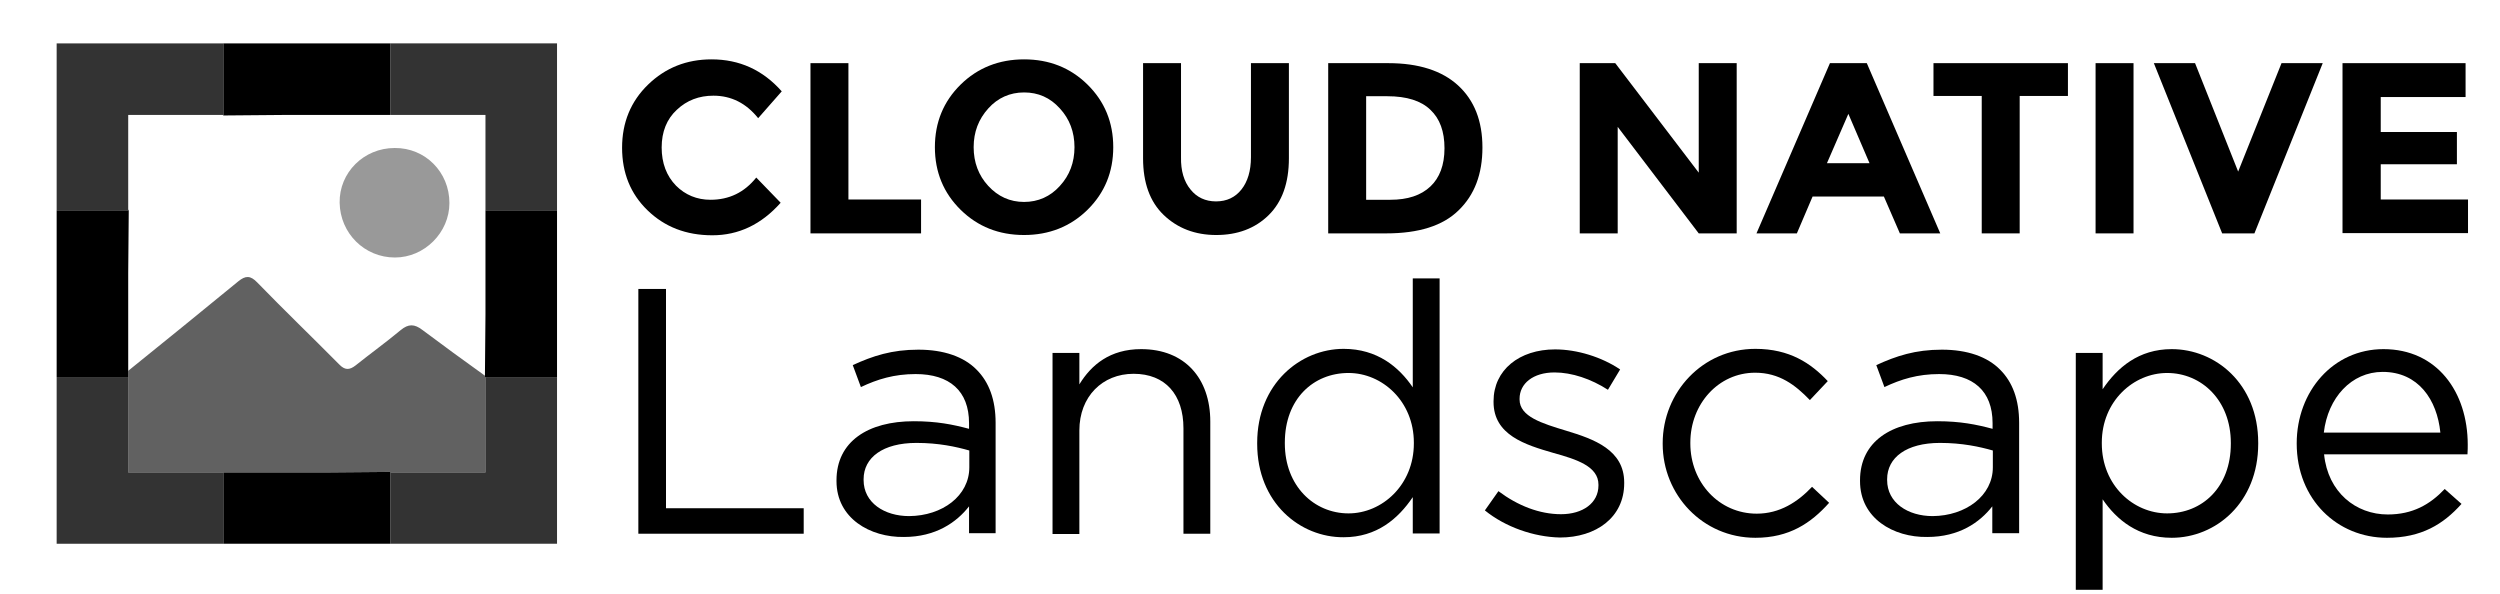
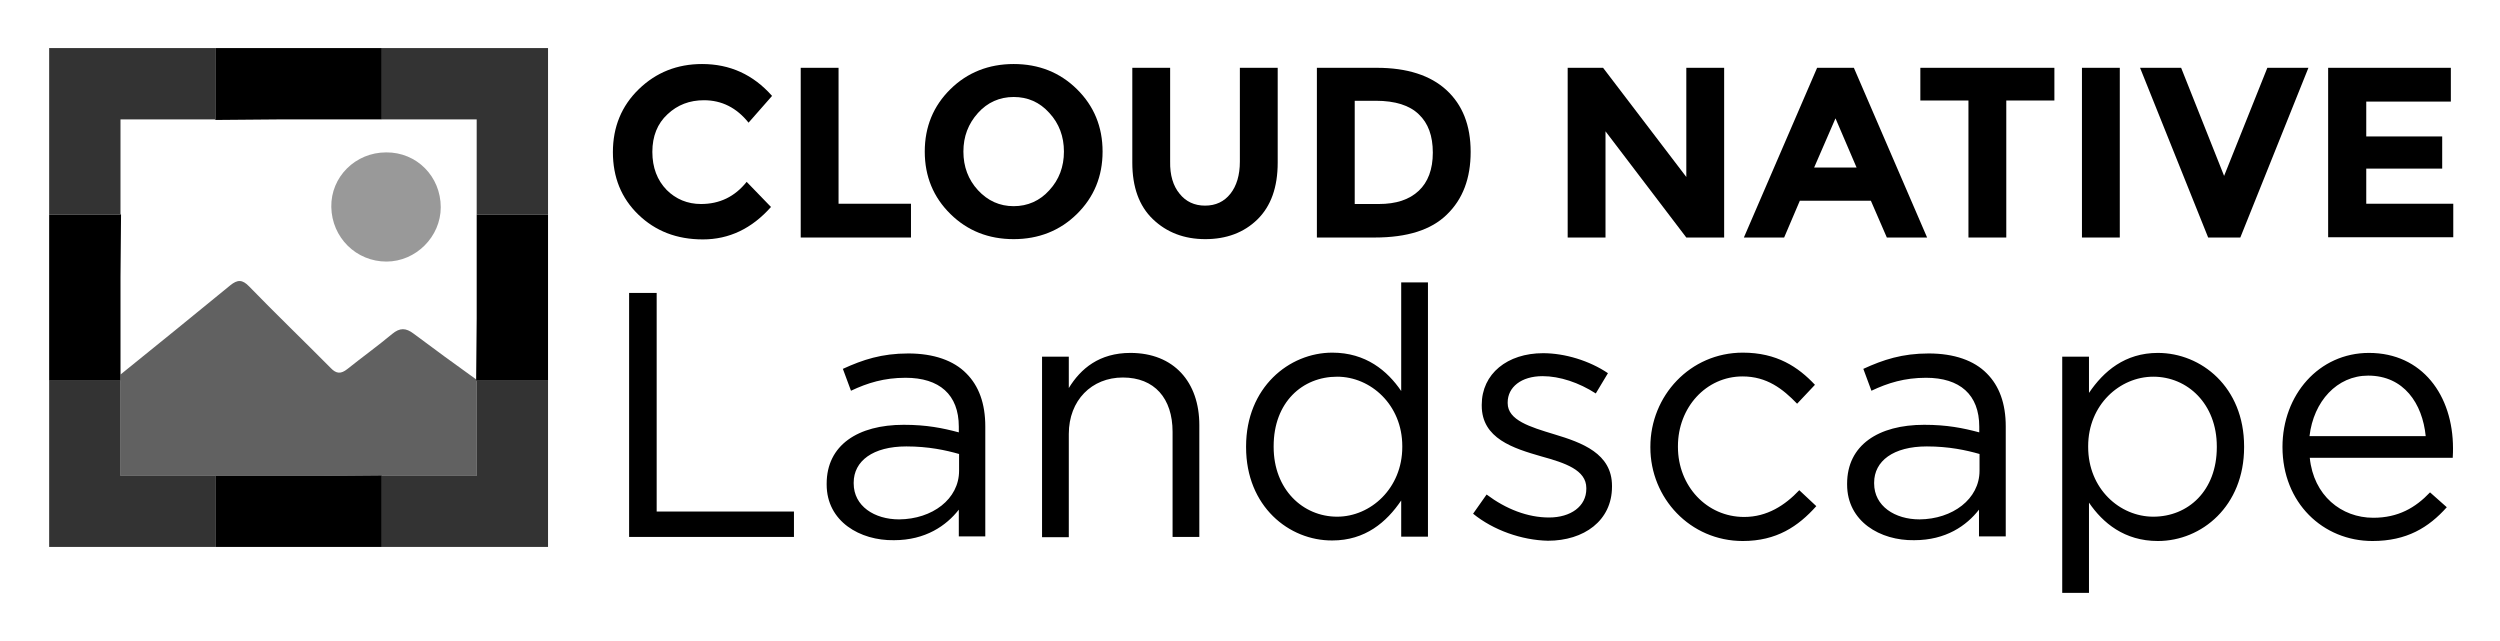
- <svg xmlns="http://www.w3.org/2000/svg" version="1.1" id="レイヤー_1" x="0px" y="0px" viewBox="0 0 922.3 219.1" style="enable-background:new 0 0 922.3 219.1;" xml:space="preserve">
-   <style type="text/css">
- 	.st0{opacity:0.62;}
- 	.st1{opacity:0.4;}
- 	.st2{opacity:0.8;}
- 	.st3{enable-background:new    ;}
- </style>
+ <svg xmlns="http://www.w3.org/2000/svg" role="img" viewBox="2.71 -1.79 925.08 237.08">
+   <style>svg {enable-background:new 0 0 922.3 219.1}</style>
+   <path d="M147.8 121.8c-5.4 4.5-11.1 8.6-16.6 13-2.3 1.8-4 1.8-6.1-.4-10-10.1-20.3-20-30.2-30.2-2.5-2.6-4.3-2.6-7-.4-13.5 11.1-27 22-40.6 33v37.5h73.5l23.2-.2.2.2h34.9v-35l-.2-.2v-.5c-7.8-5.6-15.5-11.2-23.1-16.9-2.9-2.2-5.1-2.3-8 .1z" opacity=".62" />
+   <path d="M145.7 95c10.9 0 20.1-9.2 20.1-20.1 0-11.4-8.9-20.4-20.2-20.3-11.4 0-20.5 9.1-20.3 20.2.2 11.3 9.2 20.2 20.4 20.2z" opacity=".4" />
+   <path d="M82.4 174.3H47.3v-35.2H20.9v61.5h61.5zm96.5-35.2l.2.2v35h-34.9l-.2-.2v26.5h61.5v-61.5zM47.5 77.6l-.2-.3V42.4h34.9l.2.2V16H20.9v61.6zM144 16v26.4h35.1v35.2h26.4V16z" opacity=".8" />
+   <path d="M82.4 42.6l23.1-.2H144V16H82.4zM144 174.1l-23.2.2H82.4v26.3H144zm35.1-96.5V116l-.2 22.6v.5h26.6V77.6zM47.3 139.1v-38.4l.2-23.1H20.9v61.5z" />
  <g>
-     <path class="st0" d="M147.8,121.8c-5.4,4.5-11.1,8.6-16.6,13c-2.3,1.8-4,1.8-6.1-0.4c-10-10.1-20.3-20-30.2-30.2   c-2.5-2.6-4.3-2.6-7-0.4c-13.5,11.1-27,22-40.6,33v2.3v35.2h35.1h26.4h12l23.2-0.2l0.2,0.2h34.9v-35l-0.2-0.2l0-0.5   c-7.8-5.6-15.5-11.2-23.1-16.9C152.9,119.5,150.7,119.4,147.8,121.8z" />
-     <path class="st1" d="M145.7,95c10.9,0,20.1-9.2,20.1-20.1c0-11.4-8.9-20.4-20.2-20.3c-11.4,0-20.5,9.1-20.3,20.2   C125.5,86.1,134.5,95,145.7,95z" />
-     <polygon class="st2" points="82.4,174.3 47.3,174.3 47.3,139.1 20.9,139.1 20.9,200.6 82.4,200.6  " />
-     <polygon class="st2" points="178.9,139.1 179.1,139.3 179.1,174.3 144.2,174.3 144,174.1 144,200.6 205.5,200.6 205.5,139.1  " />
-     <polygon class="st2" points="47.5,77.6 47.3,77.3 47.3,42.4 82.2,42.4 82.4,42.6 82.4,16 20.9,16 20.9,77.6  " />
-     <polygon class="st2" points="144,16 144,42.4 179.1,42.4 179.1,77.6 205.5,77.6 205.5,16  " />
-     <polygon points="82.4,42.6 105.5,42.4 144,42.4 144,16 82.4,16  " />
-     <polygon points="144,174.1 120.8,174.3 108.8,174.3 82.4,174.3 82.4,200.6 144,200.6  " />
-     <polygon points="179.1,77.6 179.1,103.9 179.1,116 178.9,138.6 178.9,139.1 205.5,139.1 205.5,77.6  " />
-     <polygon points="47.3,139.1 47.3,136.8 47.3,100.7 47.5,77.6 20.9,77.6 20.9,139.1  " />
-   </g>
-   <g class="st3">
-     <path d="M235.5,106.6h10.2v80.9h50.8v9.4h-61V106.6z" />
-     <path d="M308.6,177.5v-0.3c0-14.3,11.6-21.8,28.5-21.8c8.5,0,14.4,1.2,20.4,2.8v-2.1c0-11.9-7.2-18.1-19.7-18.1   c-7.9,0-14.1,1.9-20.2,4.8l-3-8.1c7.4-3.4,14.4-5.7,24.2-5.7c9.4,0,16.8,2.6,21.5,7.4c4.6,4.6,7,11.1,7,19.6v40.7h-9.8v-9.9   c-4.6,5.9-12.3,11.3-24,11.3C321,198.3,308.6,191.2,308.6,177.5z M357.6,172.4v-6.2c-4.9-1.4-11.3-2.8-19.5-2.8   c-12.4,0-19.5,5.4-19.5,13.4v0.3c0,8.4,7.7,13.3,16.8,13.3C347.7,190.3,357.6,182.9,357.6,172.4z" />
-     <path d="M388.3,130.2h9.9v11.6c4.4-7.2,11.3-13,22.8-13c16.1,0,25.5,10.8,25.5,26.7v41.4h-9.9v-38.9c0-12.4-6.7-20.1-18.4-20.1   c-11.5,0-20,8.4-20,20.9v38.2h-9.9V130.2z" />
-     <path d="M463.8,163.7v-0.3c0-21.8,15.9-34.7,31.9-34.7c12.4,0,20.4,6.7,25.5,14.2v-40.2h9.9v94.1h-9.9v-13.4   c-5.4,8-13.3,14.8-25.5,14.8C479.7,198.3,463.8,185.6,463.8,163.7z M521.6,163.6v-0.3c0-15.3-11.7-25.7-24.1-25.7   c-12.9,0-23.5,9.5-23.5,25.7v0.3c0,15.7,10.8,25.8,23.5,25.8C509.9,189.4,521.6,178.9,521.6,163.6z" />
-     <path d="M547.8,188.3l5-7.1c7.2,5.4,15.2,8.5,23.1,8.5c8,0,13.8-4.1,13.8-10.6v-0.3c0-6.7-7.9-9.3-16.6-11.7   c-10.4-3-22.1-6.6-22.1-18.8v-0.3c0-11.5,9.5-19.1,22.7-19.1c8.1,0,17.2,2.8,24,7.4l-4.5,7.5c-6.2-4-13.3-6.4-19.7-6.4   c-7.9,0-12.9,4.1-12.9,9.7v0.3c0,6.3,8.3,8.8,17.2,11.5c10.3,3.1,21.4,7.1,21.4,19.1v0.3c0,12.6-10.4,20-23.7,20   C565.8,198.1,555.3,194.4,547.8,188.3z" />
-     <path d="M613.4,163.8v-0.3c0-18.8,14.7-34.8,34.2-34.8c12.6,0,20.5,5.3,26.7,11.9l-6.6,7c-5.3-5.5-11.2-10.1-20.2-10.1   c-13.5,0-23.9,11.5-23.9,25.8v0.3c0,14.4,10.6,25.9,24.5,25.9c8.5,0,15.1-4.3,20.4-9.9l6.3,5.9c-6.7,7.5-14.7,12.9-27.2,12.9   C628.1,198.4,613.4,182.5,613.4,163.8z" />
-     <path d="M686.2,177.5v-0.3c0-14.3,11.6-21.8,28.5-21.8c8.5,0,14.4,1.2,20.4,2.8v-2.1c0-11.9-7.2-18.1-19.7-18.1   c-7.9,0-14.1,1.9-20.2,4.8l-3-8.1c7.4-3.4,14.4-5.7,24.2-5.7c9.4,0,16.8,2.6,21.5,7.4c4.6,4.6,7,11.1,7,19.6v40.7H735v-9.9   c-4.6,5.9-12.2,11.3-24,11.3C698.5,198.3,686.2,191.2,686.2,177.5z M735.2,172.4v-6.2c-4.9-1.4-11.3-2.8-19.5-2.8   c-12.4,0-19.5,5.4-19.5,13.4v0.3c0,8.4,7.7,13.3,16.8,13.3C725.2,190.3,735.2,182.9,735.2,172.4z" />
-     <path d="M765.8,130.2h9.9v13.4c5.4-8,13.3-14.8,25.5-14.8c16,0,31.9,12.6,31.9,34.6v0.3c0,21.8-15.7,34.7-31.9,34.7   c-12.4,0-20.4-6.7-25.5-14.2v33.4h-9.9V130.2z M823,163.7v-0.3c0-15.7-10.8-25.8-23.5-25.8c-12.4,0-24.1,10.4-24.1,25.7v0.3   c0,15.5,11.7,25.8,24.1,25.8C812.4,189.4,823,179.8,823,163.7z" />
-     <path d="M880.9,189.8c9.2,0,15.6-3.7,21-9.4l6.2,5.5c-6.7,7.5-14.8,12.5-27.5,12.5c-18.3,0-33.3-14.1-33.3-34.8   c0-19.3,13.5-34.8,32-34.8c19.7,0,31.1,15.7,31.1,35.3c0,0.9,0,1.9-0.1,3.5h-52.9C858.8,181.6,869.1,189.8,880.9,189.8z    M900.3,159.6c-1.2-12.1-8.1-22.4-21.3-22.4c-11.5,0-20.2,9.5-21.7,22.4H900.3z" />
+     <path d="M235.5 106.6h10.2v80.9h50.8v9.4h-61v-90.3zm73.1 70.9v-.3c0-14.3 11.6-21.8 28.5-21.8 8.5 0 14.4 1.2 20.4 2.8v-2.1c0-11.9-7.2-18.1-19.7-18.1-7.9 0-14.1 1.9-20.2 4.8l-3-8.1c7.4-3.4 14.4-5.7 24.2-5.7 9.4 0 16.8 2.6 21.5 7.4 4.6 4.6 7 11.1 7 19.6v40.7h-9.8v-9.9c-4.6 5.9-12.3 11.3-24 11.3-12.5.2-24.9-6.9-24.9-20.6zm49-5.1v-6.2c-4.9-1.4-11.3-2.8-19.5-2.8-12.4 0-19.5 5.4-19.5 13.4v.3c0 8.4 7.7 13.3 16.8 13.3 12.3-.1 22.2-7.5 22.2-18zm30.7-42.2h9.9v11.6c4.4-7.2 11.3-13 22.8-13 16.1 0 25.5 10.8 25.5 26.7v41.4h-9.9V158c0-12.4-6.7-20.1-18.4-20.1-11.5 0-20 8.4-20 20.9V197h-9.9v-66.8zm75.5 33.5v-.3c0-21.8 15.9-34.7 31.9-34.7 12.4 0 20.4 6.7 25.5 14.2v-40.2h9.9v94.1h-9.9v-13.4c-5.4 8-13.3 14.8-25.5 14.8-16 .1-31.9-12.6-31.9-34.5zm57.8-.1v-.3c0-15.3-11.7-25.7-24.1-25.7-12.9 0-23.5 9.5-23.5 25.7v.3c0 15.7 10.8 25.8 23.5 25.8 12.4 0 24.1-10.5 24.1-25.8zm26.2 24.7l5-7.1c7.2 5.4 15.2 8.5 23.1 8.5 8 0 13.8-4.1 13.8-10.6v-.3c0-6.7-7.9-9.3-16.6-11.7-10.4-3-22.1-6.6-22.1-18.8v-.3c0-11.5 9.5-19.1 22.7-19.1 8.1 0 17.2 2.8 24 7.4l-4.5 7.5c-6.2-4-13.3-6.4-19.7-6.4-7.9 0-12.9 4.1-12.9 9.7v.3c0 6.3 8.3 8.8 17.2 11.5 10.3 3.1 21.4 7.1 21.4 19.1v.3c0 12.6-10.4 20-23.7 20-9.7-.2-20.2-3.9-27.7-10zm65.6-24.5v-.3c0-18.8 14.7-34.8 34.2-34.8 12.6 0 20.5 5.3 26.7 11.9l-6.6 7c-5.3-5.5-11.2-10.1-20.2-10.1-13.5 0-23.9 11.5-23.9 25.8v.3c0 14.4 10.6 25.9 24.5 25.9 8.5 0 15.1-4.3 20.4-9.9l6.3 5.9c-6.7 7.5-14.7 12.9-27.2 12.9-19.5 0-34.2-15.9-34.2-34.6zm72.8 13.7v-.3c0-14.3 11.6-21.8 28.5-21.8 8.5 0 14.4 1.2 20.4 2.8v-2.1c0-11.9-7.2-18.1-19.7-18.1-7.9 0-14.1 1.9-20.2 4.8l-3-8.1c7.4-3.4 14.4-5.7 24.2-5.7 9.4 0 16.8 2.6 21.5 7.4 4.6 4.6 7 11.1 7 19.6v40.7H735v-9.9c-4.6 5.9-12.2 11.3-24 11.3-12.5.2-24.8-6.9-24.8-20.6zm49-5.1v-6.2c-4.9-1.4-11.3-2.8-19.5-2.8-12.4 0-19.5 5.4-19.5 13.4v.3c0 8.4 7.7 13.3 16.8 13.3 12.2-.1 22.2-7.5 22.2-18zm30.6-42.2h9.9v13.4c5.4-8 13.3-14.8 25.5-14.8 16 0 31.9 12.6 31.9 34.6v.3c0 21.8-15.7 34.7-31.9 34.7-12.4 0-20.4-6.7-25.5-14.2v33.4h-9.9v-87.4zm57.2 33.5v-.3c0-15.7-10.8-25.8-23.5-25.8-12.4 0-24.1 10.4-24.1 25.7v.3c0 15.5 11.7 25.8 24.1 25.8 12.9 0 23.5-9.6 23.5-25.7zm57.9 26.1c9.2 0 15.6-3.7 21-9.4l6.2 5.5c-6.7 7.5-14.8 12.5-27.5 12.5-18.3 0-33.3-14.1-33.3-34.8 0-19.3 13.5-34.8 32-34.8 19.7 0 31.1 15.7 31.1 35.3 0 .9 0 1.9-.1 3.5h-52.9c1.4 14 11.7 22.2 23.5 22.2zm19.4-30.2c-1.2-12.1-8.1-22.4-21.3-22.4-11.5 0-20.2 9.5-21.7 22.4h43z" />
  </g>
  <g>
-     <g id="XMLID_193_">
-       <path d="M262.1,73.7c6.9,0,12.5-2.7,16.9-8.2l9,9.3c-7.1,8-15.5,12-25.2,12c-9.7,0-17.6-3.1-23.9-9.2c-6.3-6.1-9.4-13.8-9.4-23.1    s3.2-17.1,9.6-23.3c6.4-6.2,14.2-9.3,23.4-9.3c10.3,0,18.9,3.9,25.9,11.8l-8.7,9.9c-4.4-5.5-9.9-8.3-16.5-8.3    c-5.3,0-9.8,1.7-13.5,5.2c-3.7,3.4-5.6,8.1-5.6,13.9s1.8,10.5,5.3,14.1C252.8,71.9,257.1,73.7,262.1,73.7z" />
-     </g>
-     <g id="XMLID_180_">
-       <path d="M299,86.1V23.3h14v50.3h26.8v12.5H299z" />
-     </g>
-     <g id="XMLID_177_">
-       <path d="M401.2,77.4c-6.3,6.2-14.2,9.3-23.4,9.3c-9.3,0-17.1-3.1-23.4-9.3c-6.3-6.2-9.5-13.9-9.5-23.1s3.2-16.9,9.5-23.1    s14.2-9.3,23.4-9.3c9.3,0,17.1,3.1,23.4,9.3s9.5,13.9,9.5,23.1S407.5,71.2,401.2,77.4z M396.4,54.3c0-5.6-1.8-10.4-5.4-14.3    c-3.6-4-8-5.9-13.2-5.9s-9.7,2-13.2,5.9c-3.6,4-5.4,8.7-5.4,14.3s1.8,10.4,5.4,14.3s8,5.9,13.2,5.9s9.7-2,13.2-5.9    C394.6,64.7,396.4,59.9,396.4,54.3z" />
-     </g>
-     <g id="XMLID_175_">
-       <path d="M439.2,69.9c2.3,2.9,5.5,4.4,9.4,4.4c4,0,7.1-1.5,9.4-4.4s3.5-6.9,3.5-11.9V23.3h14v35.1c0,9.1-2.5,16.1-7.5,21    c-5,4.9-11.5,7.3-19.3,7.3s-14.3-2.5-19.4-7.4s-7.6-11.9-7.6-20.9V23.3h14V58C435.6,63,436.8,67,439.2,69.9z" />
-     </g>
-     <g id="XMLID_172_">
-       <path d="M537.9,31.5c6,5.5,9,13.1,9,22.9s-2.9,17.5-8.8,23.2c-5.8,5.7-14.7,8.5-26.7,8.5H490V23.3h22.2    C523.4,23.3,532,26.1,537.9,31.5z M527.7,68.8c3.4-3.2,5.2-7.9,5.2-14.1s-1.7-10.9-5.2-14.2c-3.4-3.3-8.7-5-15.9-5H504v38.2h8.9    C519.3,73.7,524.2,72.1,527.7,68.8z" />
-     </g>
-     <g id="XMLID_170_">
-       <path d="M626.7,23.3h14v62.8h-14l-29.9-39.3v39.3h-14V23.3h13.1l30.8,40.4L626.7,23.3L626.7,23.3z" />
-     </g>
-     <g id="XMLID_167_">
-       <path d="M700.9,86.1L695,72.5h-26.3l-5.8,13.6H648l27.1-62.8h13.6l27.1,62.8H700.9z M681.9,42L674,60.2h15.7L681.9,42z" />
-     </g>
-     <g id="XMLID_165_">
-       <path d="M745.1,35.4v50.7h-14V35.4h-17.8V23.3h49.6v12.1H745.1z" />
-     </g>
-     <g id="XMLID_163_">
-       <path d="M773.1,23.3h14v62.8h-14V23.3z" />
-     </g>
-     <g id="XMLID_161_">
-       <path d="M825.7,63.3l16-40h15.2l-25.2,62.8h-11.9l-25.2-62.8h15.2L825.7,63.3z" />
-     </g>
-     <g id="XMLID_159_">
-       <path d="M909.6,23.3v12.5h-31.3v12.9h28.1v11.9h-28.1v13h32.2V86h-46.3V23.3H909.6z" />
-     </g>
+     <path d="M262.1 73.7c6.9 0 12.5-2.7 16.9-8.2l9 9.3c-7.1 8-15.5 12-25.2 12s-17.6-3.1-23.9-9.2c-6.3-6.1-9.4-13.8-9.4-23.1s3.2-17.1 9.6-23.3c6.4-6.2 14.2-9.3 23.4-9.3 10.3 0 18.9 3.9 25.9 11.8l-8.7 9.9c-4.4-5.5-9.9-8.3-16.5-8.3-5.3 0-9.8 1.7-13.5 5.2-3.7 3.4-5.6 8.1-5.6 13.9s1.8 10.5 5.3 14.1c3.4 3.4 7.7 5.2 12.7 5.2z" />
+     <path d="M299 86.1V23.3h14v50.3h26.8v12.5H299z" />
+     <path d="M401.2 77.4c-6.3 6.2-14.2 9.3-23.4 9.3-9.3 0-17.1-3.1-23.4-9.3-6.3-6.2-9.5-13.9-9.5-23.1s3.2-16.9 9.5-23.1 14.2-9.3 23.4-9.3c9.3 0 17.1 3.1 23.4 9.3s9.5 13.9 9.5 23.1-3.2 16.9-9.5 23.1zm-4.8-23.1c0-5.6-1.8-10.4-5.4-14.3-3.6-4-8-5.9-13.2-5.9s-9.7 2-13.2 5.9c-3.6 4-5.4 8.7-5.4 14.3s1.8 10.4 5.4 14.3 8 5.9 13.2 5.9 9.7-2 13.2-5.9c3.6-3.9 5.4-8.7 5.4-14.3z" />
+     <path d="M439.2 69.9c2.3 2.9 5.5 4.4 9.4 4.4 4 0 7.1-1.5 9.4-4.4s3.5-6.9 3.5-11.9V23.3h14v35.1c0 9.1-2.5 16.1-7.5 21-5 4.9-11.5 7.3-19.3 7.3s-14.3-2.5-19.4-7.4-7.6-11.9-7.6-20.9V23.3h14V58c-.1 5 1.1 9 3.5 11.9z" />
+     <path d="M537.9 31.5c6 5.5 9 13.1 9 22.9s-2.9 17.5-8.8 23.2c-5.8 5.7-14.7 8.5-26.7 8.5H490V23.3h22.2c11.2 0 19.8 2.8 25.7 8.2zm-10.2 37.3c3.4-3.2 5.2-7.9 5.2-14.1s-1.7-10.9-5.2-14.2c-3.4-3.3-8.7-5-15.9-5H504v38.2h8.9c6.4 0 11.3-1.6 14.8-4.9z" />
+     <path d="M626.7 23.3h14v62.8h-14l-29.9-39.3v39.3h-14V23.3h13.1l30.8 40.4V23.3z" />
+     <path d="M700.9 86.1L695 72.5h-26.3l-5.8 13.6H648l27.1-62.8h13.6l27.1 62.8h-14.9zm-19-44.1L674 60.2h15.7L681.9 42z" />
+     <path d="M745.1 35.4v50.7h-14V35.4h-17.8V23.3h49.6v12.1h-17.8z" />
+     <path d="M773.1 23.3h14v62.8h-14V23.3z" />
+     <path d="M825.7 63.3l16-40h15.2l-25.2 62.8h-11.9l-25.2-62.8h15.2l15.9 40z" />
+     <path d="M909.6 23.3v12.5h-31.3v12.9h28.1v11.9h-28.1v13h32.2V86h-46.3V23.3h45.4z" />
  </g>
</svg>
